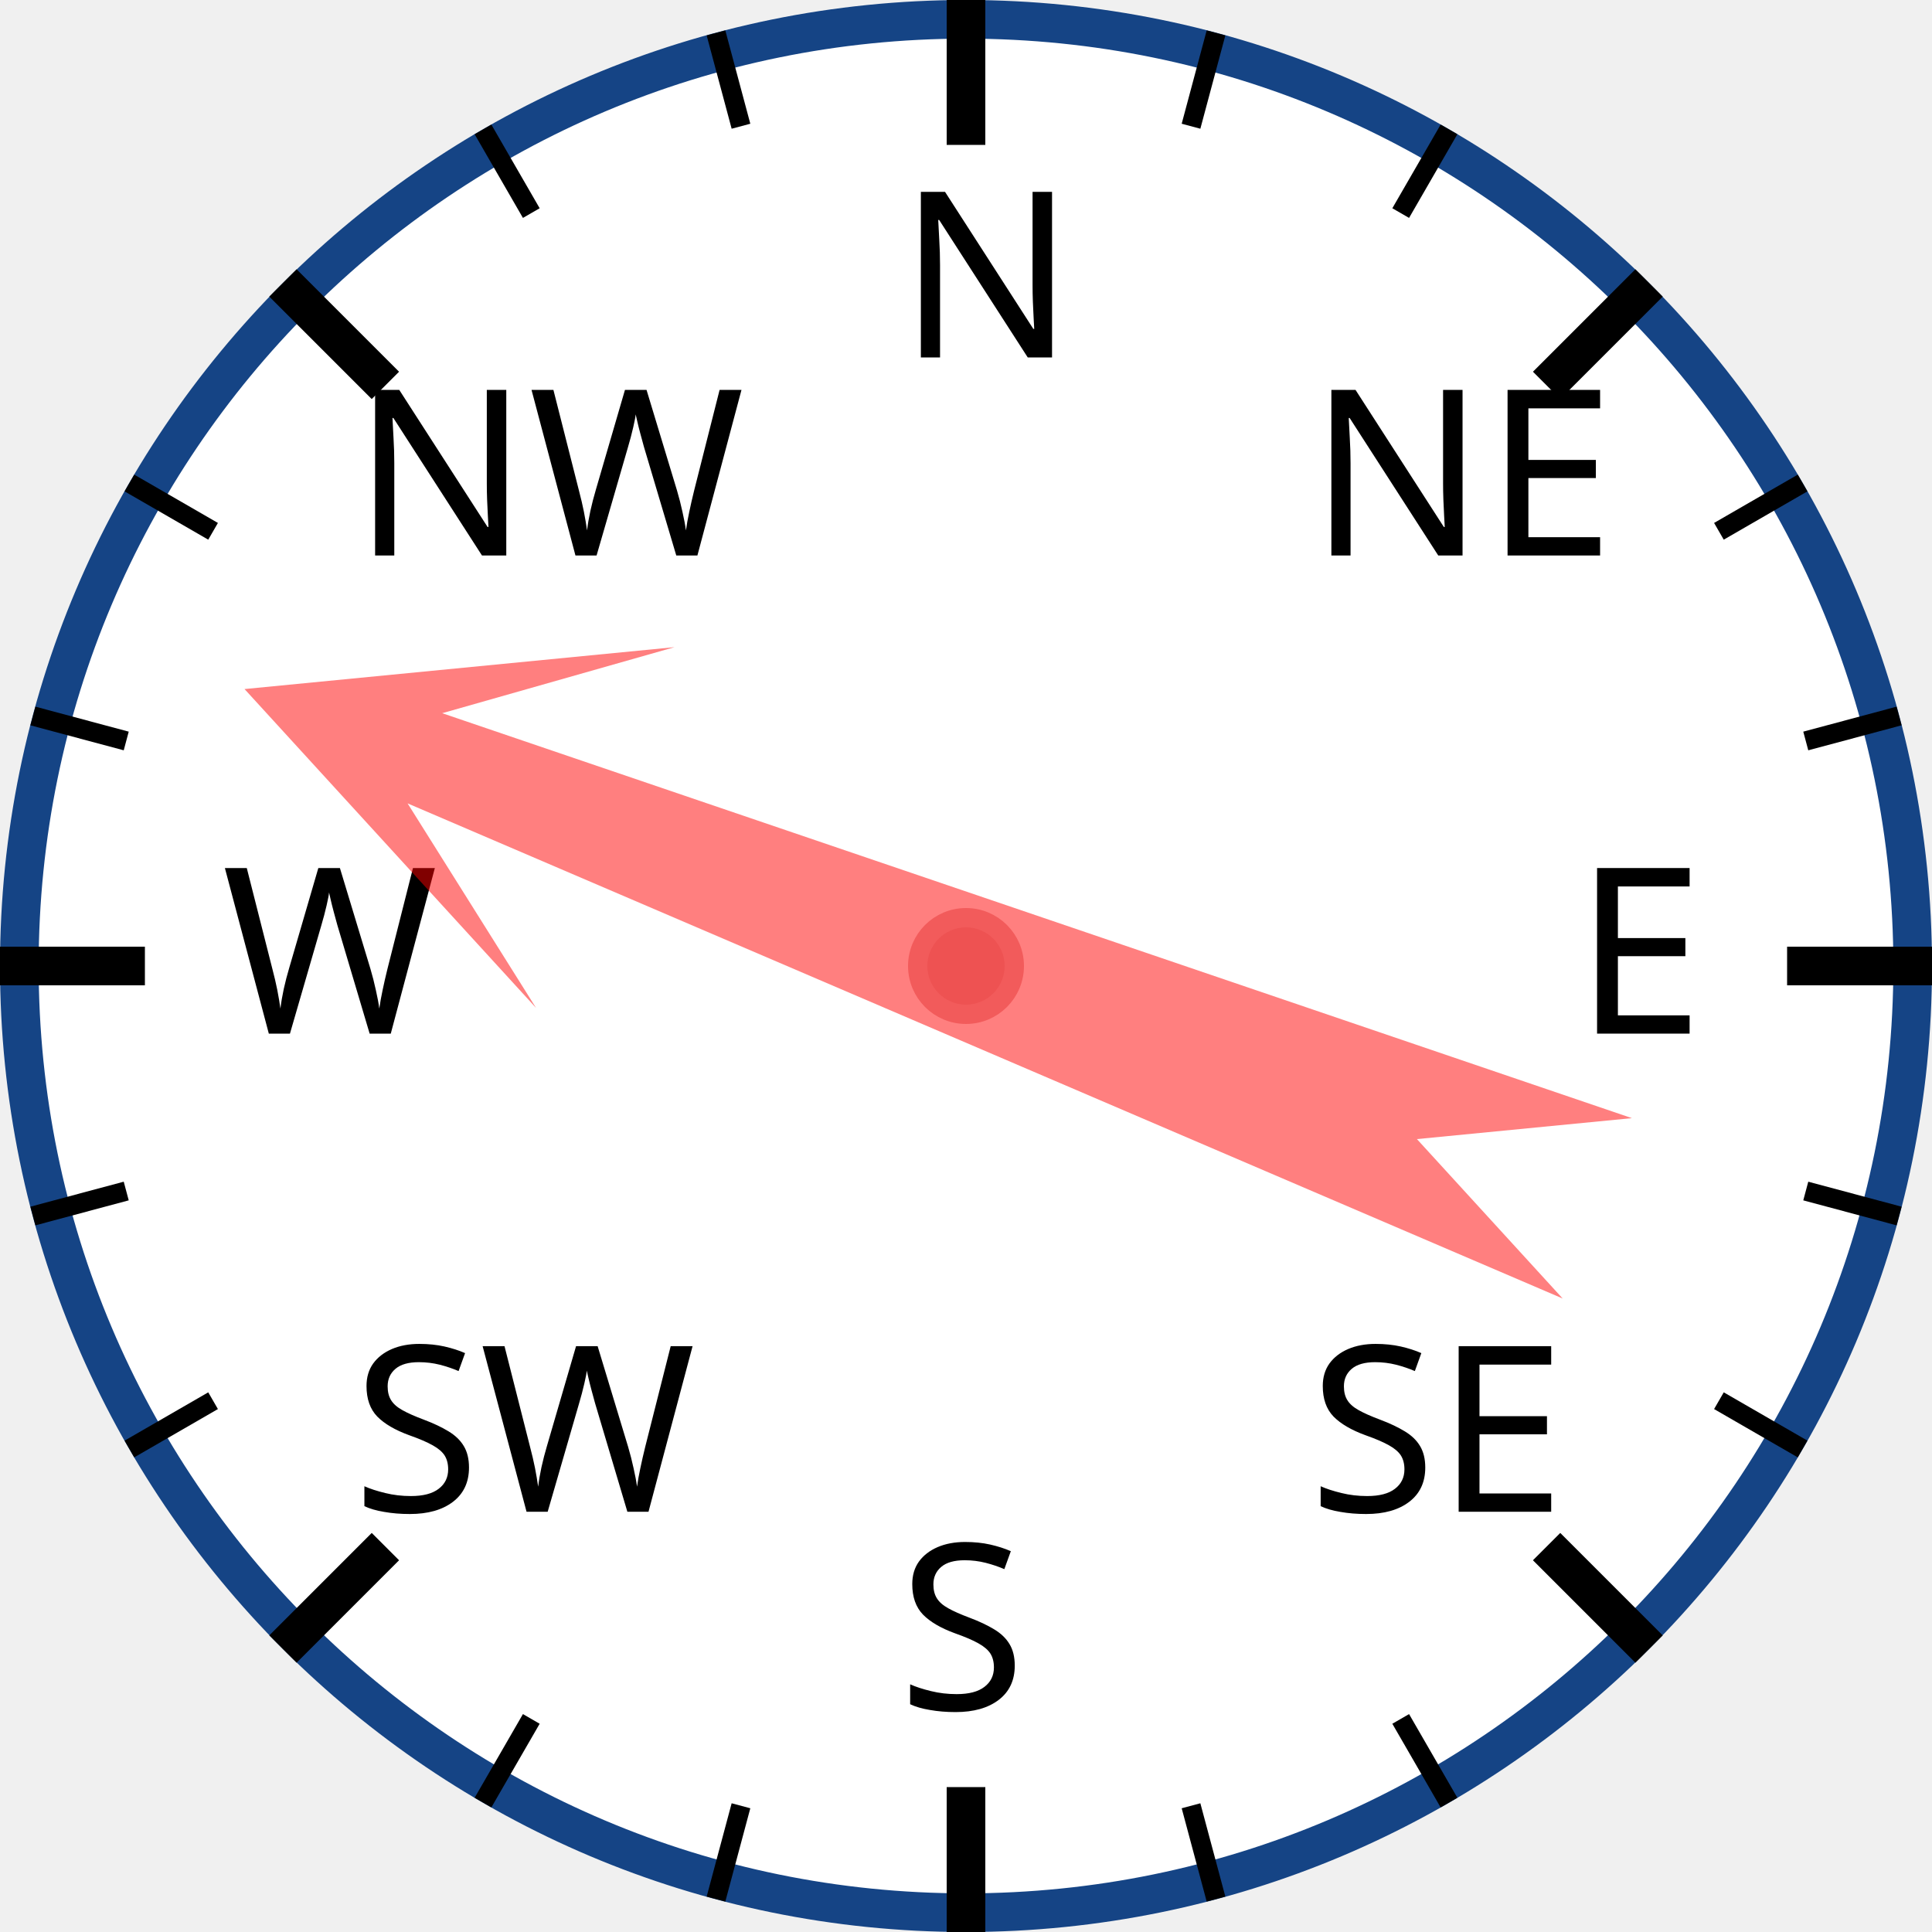
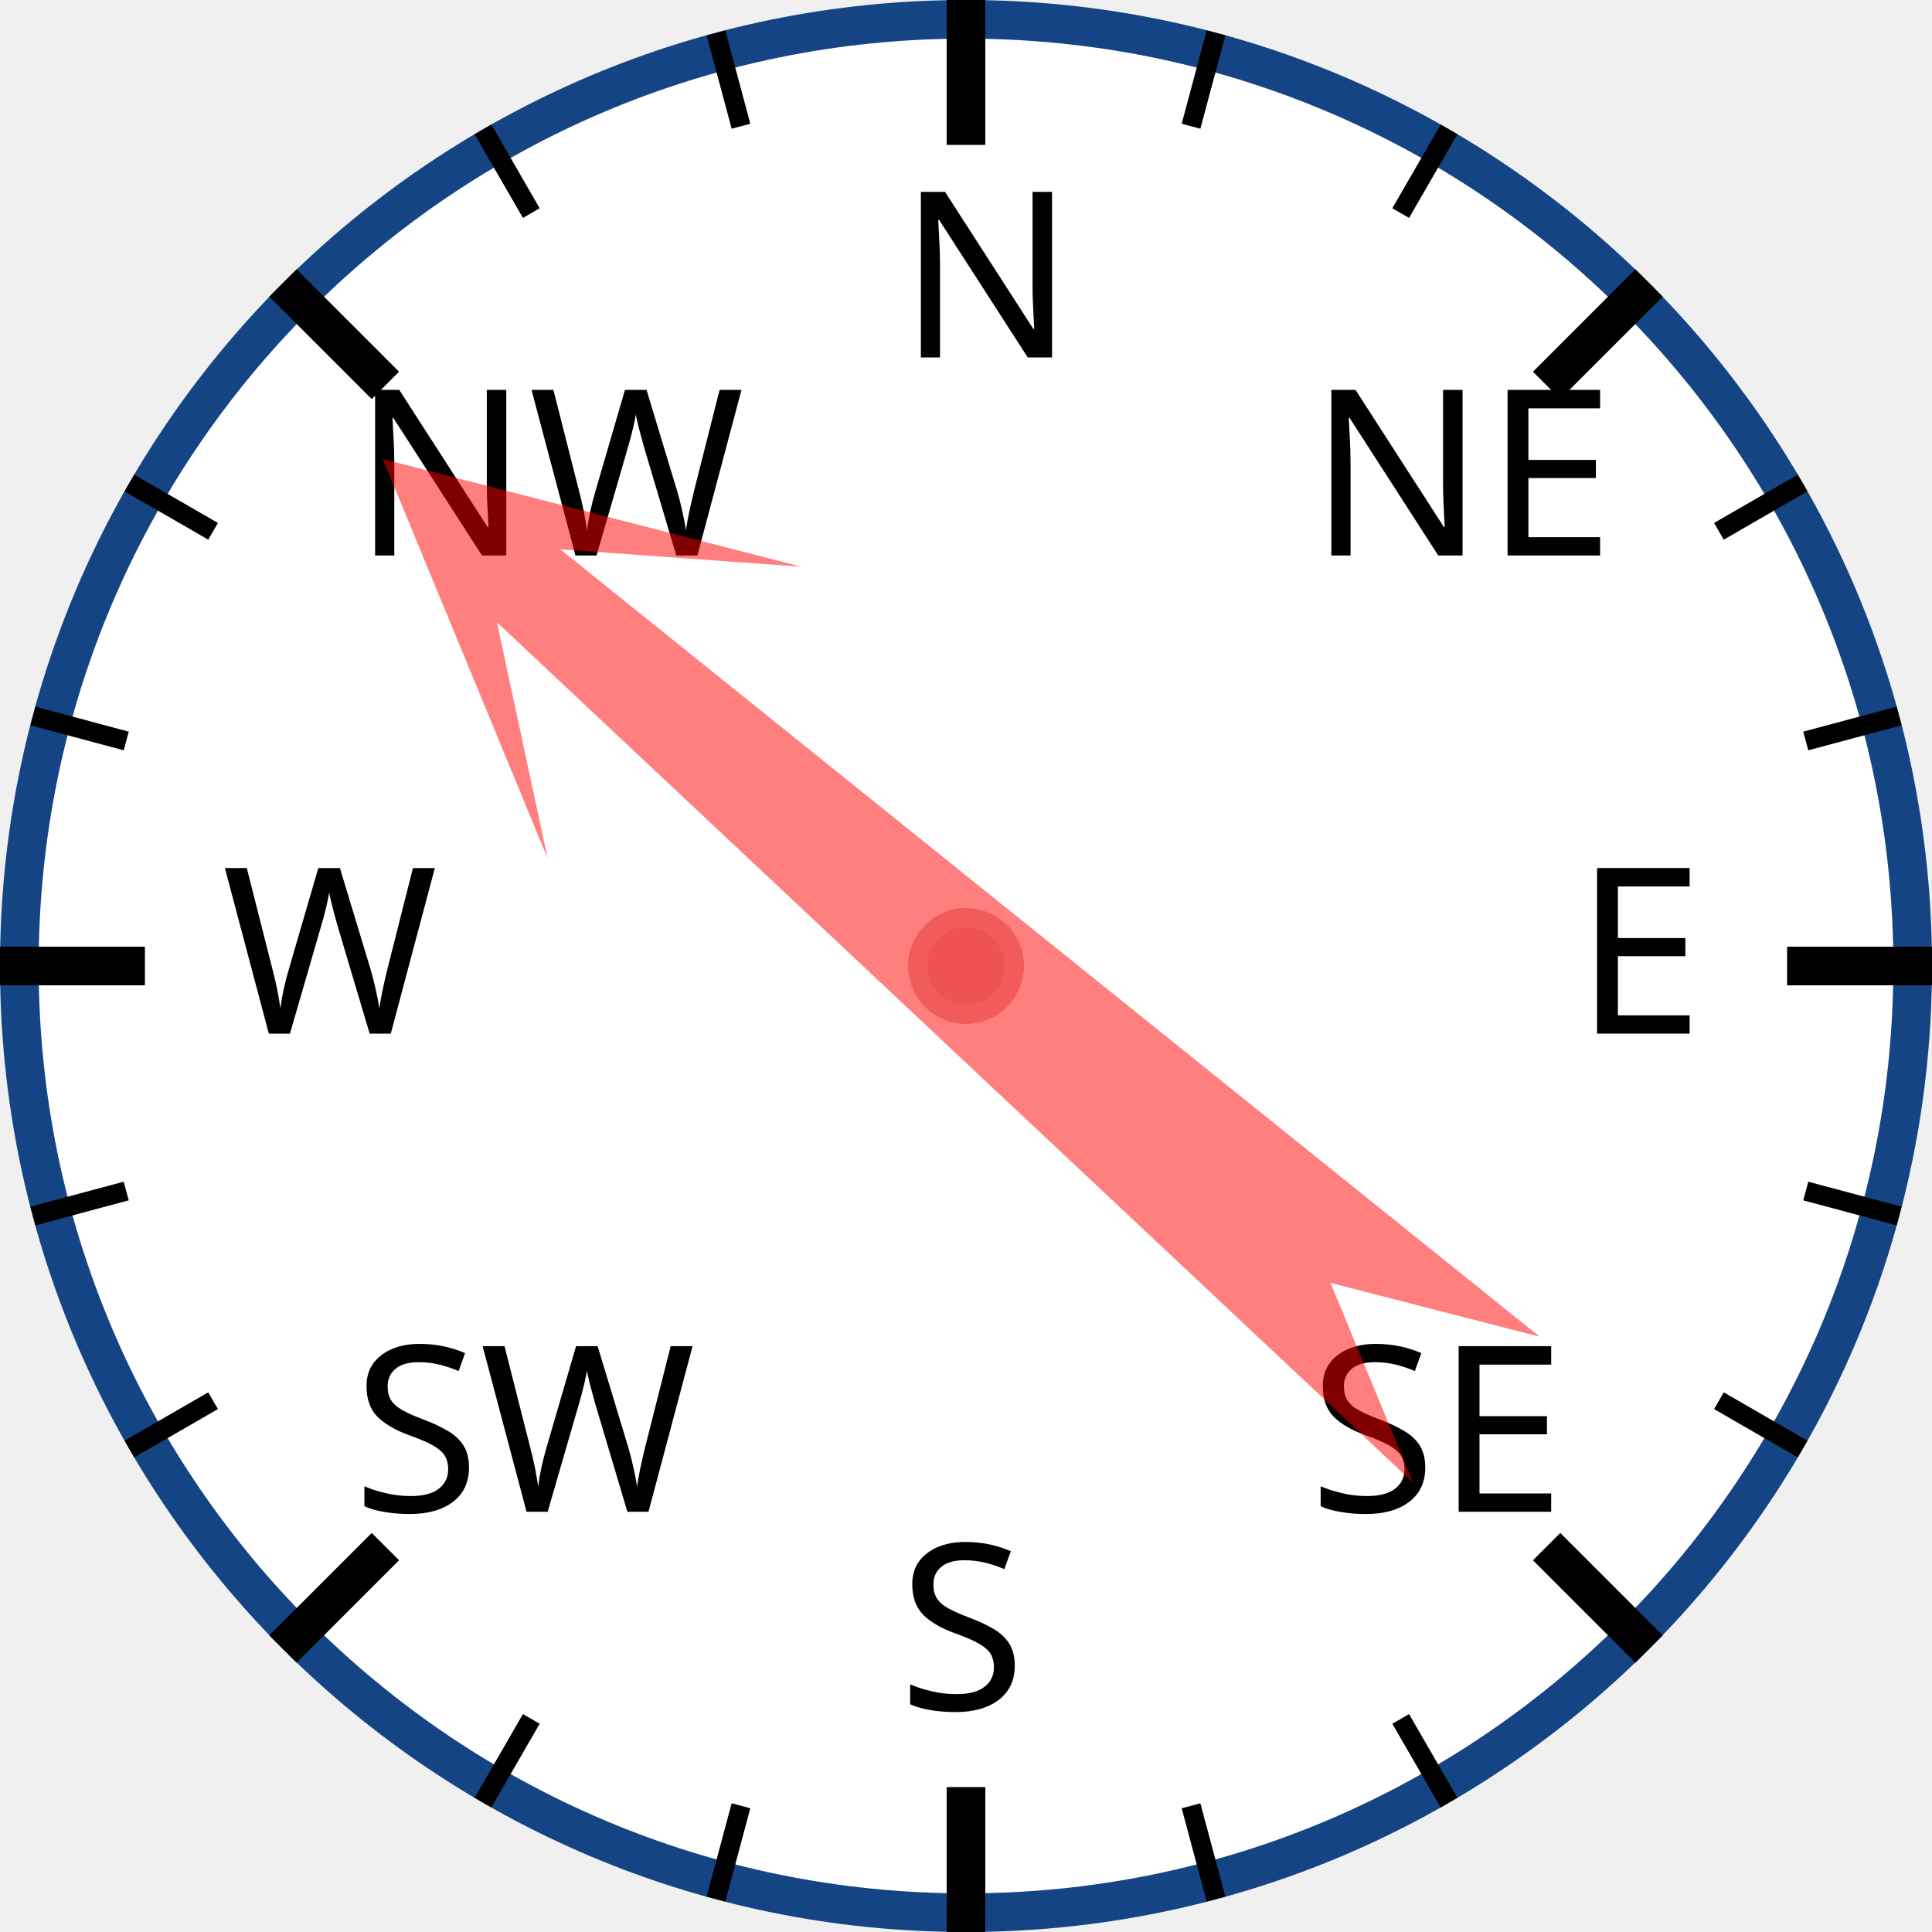
<svg xmlns="http://www.w3.org/2000/svg" width="120px" height="120px" viewBox="0 0 200 200">
  <circle cx="100" cy="100" r="98" style="fill: white; stroke: #154485; stroke-width: 4;" />
  <text x="93.0" y="37.0" style="font-family: sans-serif; font-size: 18pt;">N</text>
  <line x1="100.0" y1="0.0" x2="100.0" y2="15.0" style="stroke: black; stroke-width: 4;" />
  <line x1="74.118" y1="3.407" x2="76.706" y2="13.067" style="stroke: black; stroke-width: 2;" />
  <line x1="50" y1="13.397" x2="55" y2="22.058" style="stroke: black; stroke-width: 2;" />
  <text x="36.503" y="57.503" style="font-family: sans-serif; font-size: 18pt;">NW</text>
  <line x1="29.289" y1="29.289" x2="39.896" y2="39.896" style="stroke: black; stroke-width: 4;" />
  <line x1="13.397" y1="50" x2="22.058" y2="55" style="stroke: black; stroke-width: 2;" />
  <line x1="3.407" y1="74.118" x2="13.067" y2="76.706" style="stroke: black; stroke-width: 2;" />
  <text x="23.0" y="107.0" style="font-family: sans-serif; font-size: 18pt;">W</text>
  <line x1="0.0" y1="100.0" x2="15.0" y2="100.0" style="stroke: black; stroke-width: 4;" />
  <line x1="3.407" y1="125.882" x2="13.067" y2="123.294" style="stroke: black; stroke-width: 2;" />
  <line x1="13.397" y1="150" x2="22.058" y2="145" style="stroke: black; stroke-width: 2;" />
  <text x="36.503" y="156.497" style="font-family: sans-serif; font-size: 18pt;">SW</text>
  <line x1="29.289" y1="170.711" x2="39.896" y2="160.104" style="stroke: black; stroke-width: 4;" />
  <line x1="50" y1="186.603" x2="55" y2="177.942" style="stroke: black; stroke-width: 2;" />
  <line x1="74.118" y1="196.593" x2="76.706" y2="186.933" style="stroke: black; stroke-width: 2;" />
  <text x="93" y="177.0" style="font-family: sans-serif; font-size: 18pt;">S</text>
  <line x1="100" y1="200.0" x2="100" y2="185.0" style="stroke: black; stroke-width: 4;" />
  <line x1="125.882" y1="196.593" x2="123.294" y2="186.933" style="stroke: black; stroke-width: 2;" />
  <line x1="150.0" y1="186.603" x2="145.0" y2="177.942" style="stroke: black; stroke-width: 2;" />
  <text x="135.497" y="156.497" style="font-family: sans-serif; font-size: 18pt;">SE</text>
  <line x1="170.711" y1="170.711" x2="160.104" y2="160.104" style="stroke: black; stroke-width: 4;" />
  <line x1="186.603" y1="150" x2="177.942" y2="145" style="stroke: black; stroke-width: 2;" />
  <line x1="196.593" y1="125.882" x2="186.933" y2="123.294" style="stroke: black; stroke-width: 2;" />
  <text x="163.0" y="107" style="font-family: sans-serif; font-size: 18pt;">E</text>
  <line x1="200.0" y1="100" x2="185.0" y2="100" style="stroke: black; stroke-width: 4;" />
  <line x1="196.593" y1="74.118" x2="186.933" y2="76.706" style="stroke: black; stroke-width: 2;" />
  <line x1="186.603" y1="50" x2="177.942" y2="55" style="stroke: black; stroke-width: 2;" />
  <text x="135.497" y="57.503" style="font-family: sans-serif; font-size: 18pt;">NE</text>
  <line x1="170.711" y1="29.289" x2="160.104" y2="39.896" style="stroke: black; stroke-width: 4;" />
  <line x1="150" y1="13.397" x2="145" y2="22.058" style="stroke: black; stroke-width: 2;" />
  <line x1="125.882" y1="3.407" x2="123.294" y2="13.067" style="stroke: black; stroke-width: 2;" />
-   <polygon points="100 20 120 60 105 40 110 170 100 150 90 170 95 40 80 60" style="fill: red; fill-opacity: 0.5;" transform="rotate(291,100,100)" />
+   <polygon points="100 20 120 60 105 40 110 170 100 150 90 170 95 40 80 60" style="fill: red; fill-opacity: 0.5;" transform="rotate(311,100,100)" />
  <circle cx="100" cy="100" r="5" style="fill: #EE5252; stroke: #F25B5B; stroke-width: 2;" />
</svg>
